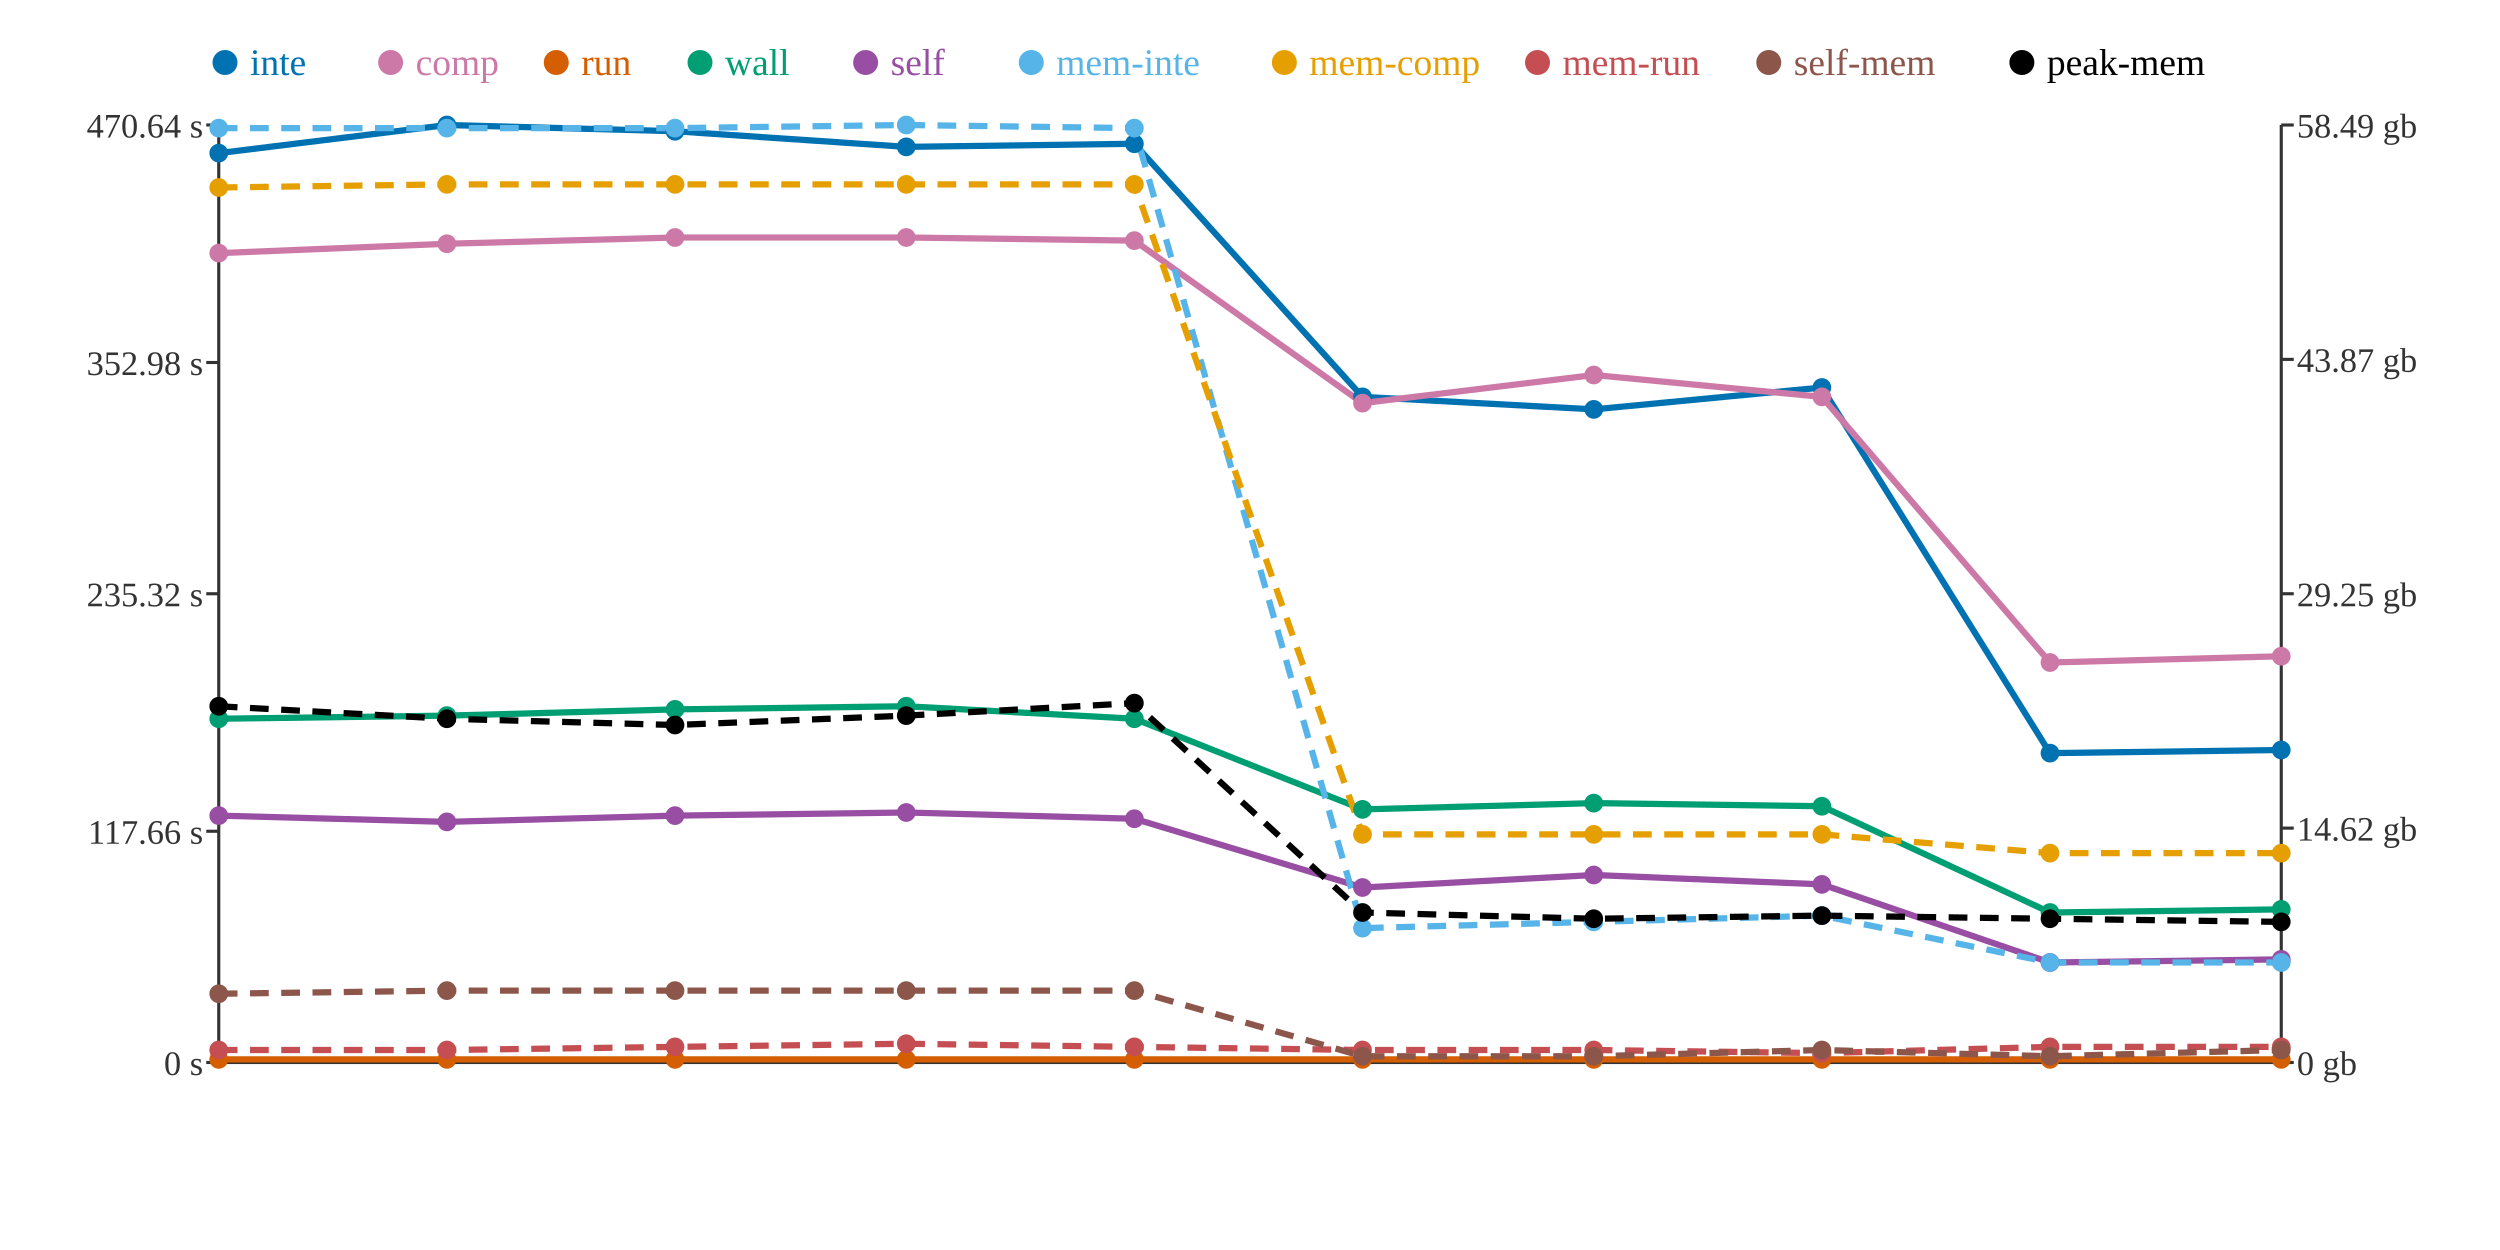
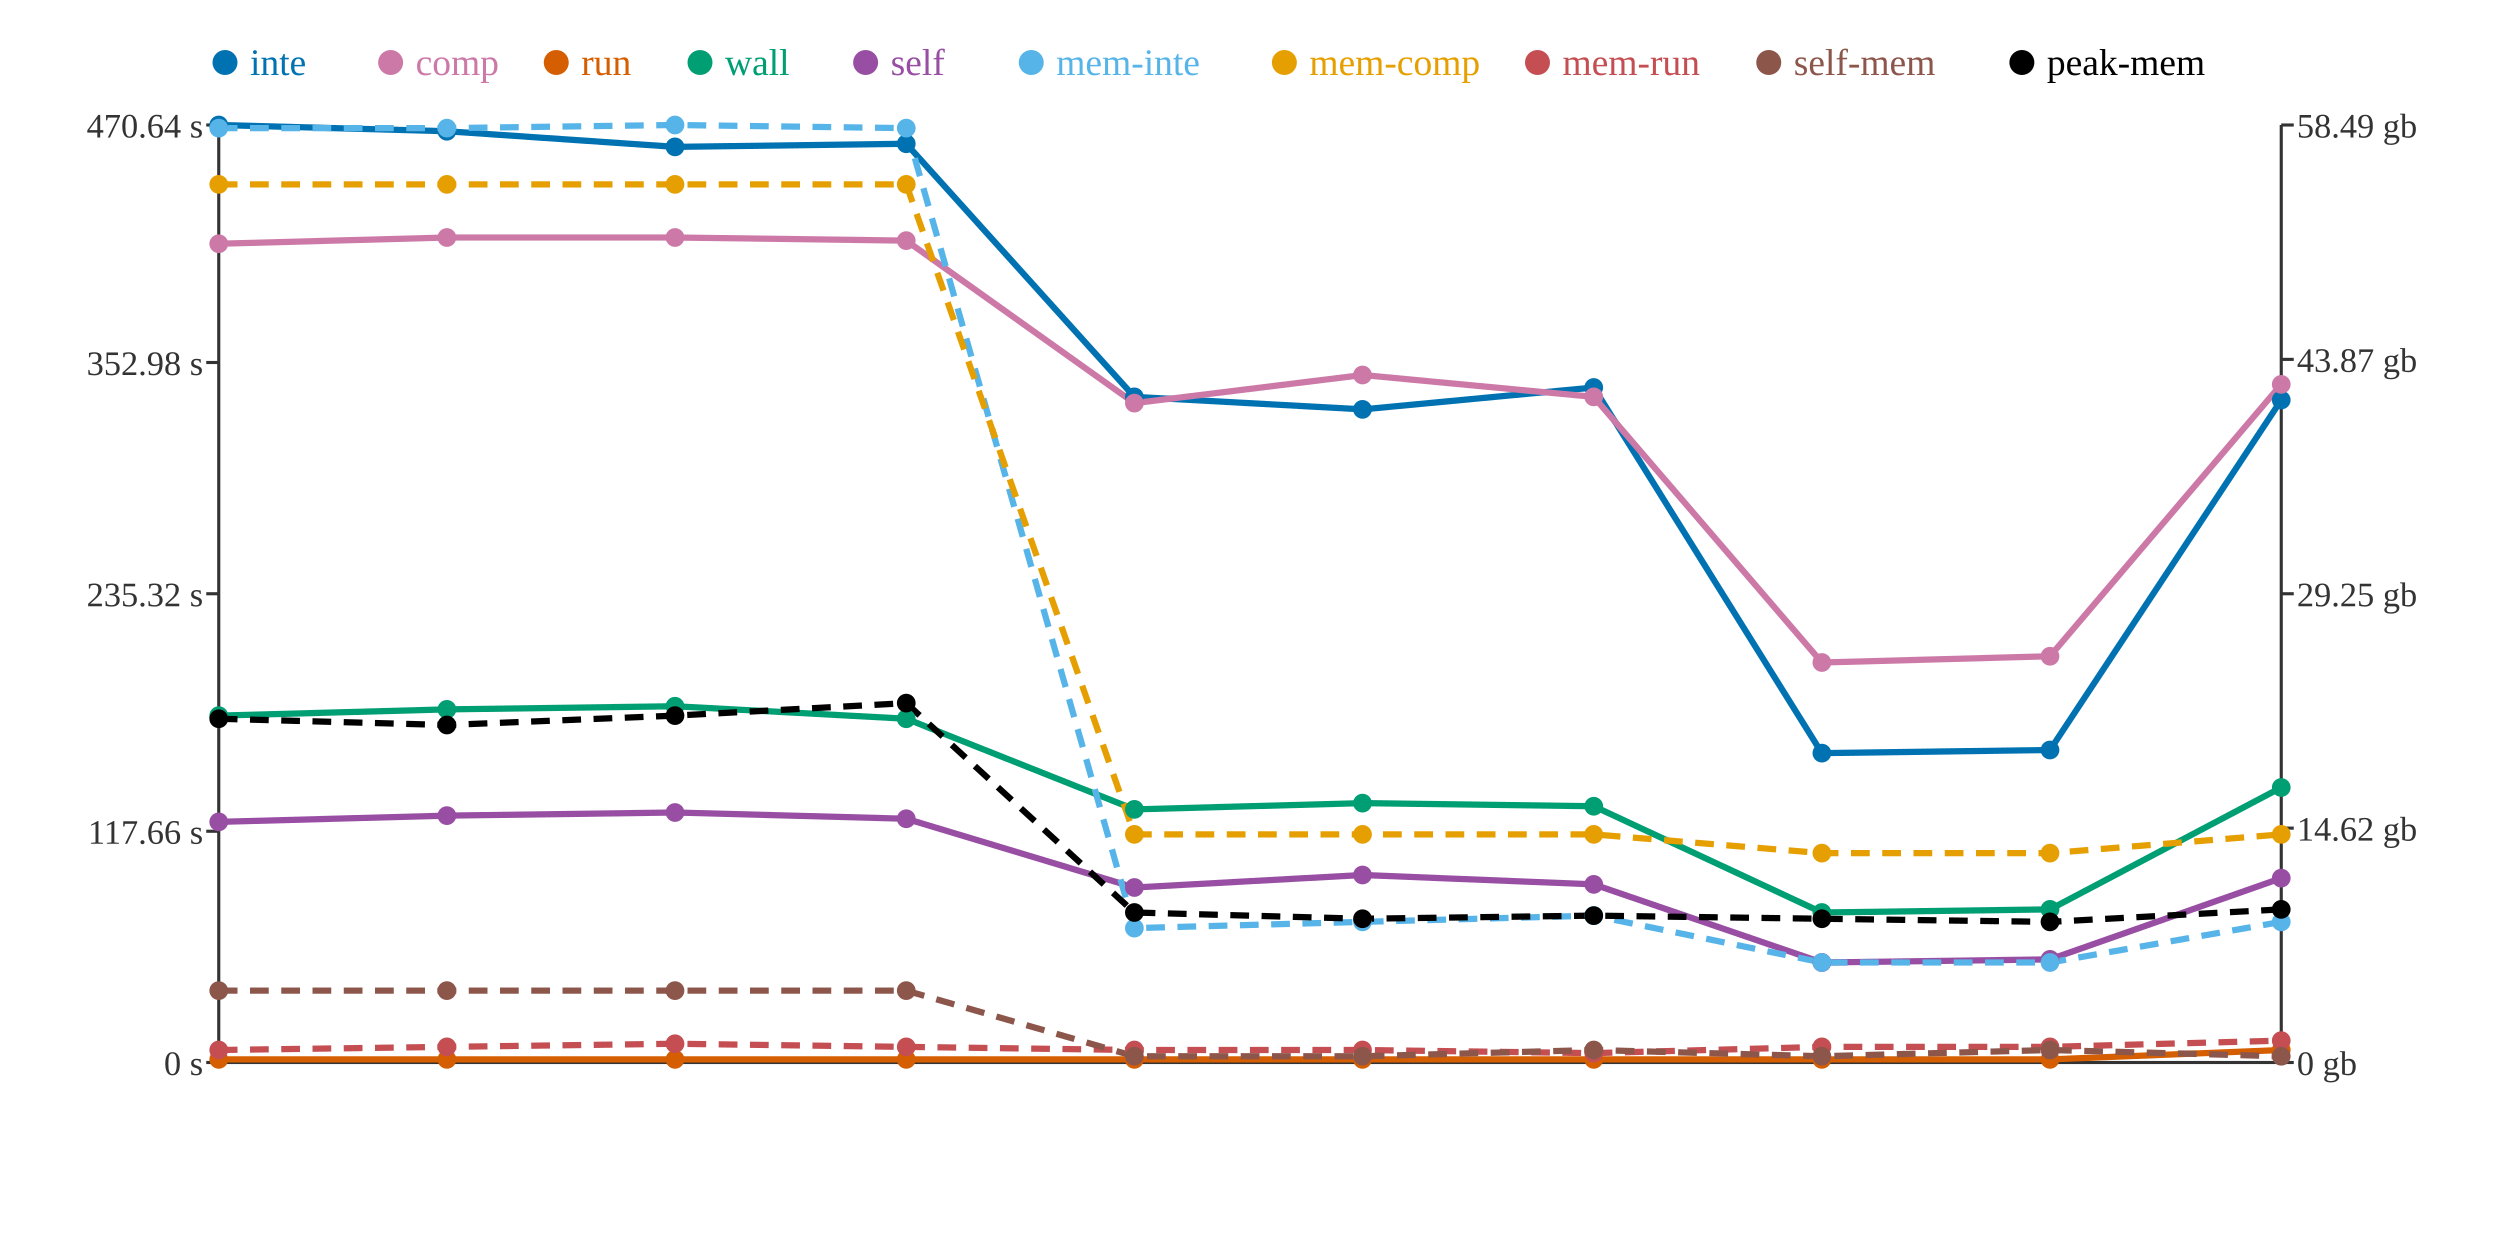
<svg xmlns="http://www.w3.org/2000/svg" width="800" height="400">
  <rect width="800" height="400" fill="white" />
  <line x1="70" y1="40" x2="70" y2="340" stroke="#333" stroke-width="1" />
  <line x1="70" y1="340" x2="730" y2="340" stroke="#333" stroke-width="1" />
  <line x1="730" y1="40" x2="730" y2="340" stroke="#333" stroke-width="1" />
  <line x1="66" y1="340" x2="70" y2="340" stroke="#333" stroke-width="1" />
  <text x="65" y="344" text-anchor="end" font-size="11" fill="#333">0 s</text>
  <line x1="66" y1="266" x2="70" y2="266" stroke="#333" stroke-width="1" />
  <text x="65" y="270" text-anchor="end" font-size="11" fill="#333">117.66 s</text>
  <line x1="66" y1="190" x2="70" y2="190" stroke="#333" stroke-width="1" />
  <text x="65" y="194" text-anchor="end" font-size="11" fill="#333">235.32 s</text>
  <line x1="66" y1="116" x2="70" y2="116" stroke="#333" stroke-width="1" />
  <text x="65" y="120" text-anchor="end" font-size="11" fill="#333">352.98 s</text>
  <line x1="66" y1="40" x2="70" y2="40" stroke="#333" stroke-width="1" />
  <text x="65" y="44" text-anchor="end" font-size="11" fill="#333">470.64 s</text>
  <line x1="730" y1="340" x2="734" y2="340" stroke="#333" stroke-width="1" />
  <text x="735" y="344" text-anchor="start" font-size="11" fill="#333">0 gb</text>
  <line x1="730" y1="265" x2="734" y2="265" stroke="#333" stroke-width="1" />
  <text x="735" y="269" text-anchor="start" font-size="11" fill="#333">14.62 gb</text>
  <line x1="730" y1="190" x2="734" y2="190" stroke="#333" stroke-width="1" />
  <text x="735" y="194" text-anchor="start" font-size="11" fill="#333">29.25 gb</text>
  <line x1="730" y1="115" x2="734" y2="115" stroke="#333" stroke-width="1" />
  <text x="735" y="119" text-anchor="start" font-size="11" fill="#333">43.87 gb</text>
  <line x1="730" y1="40" x2="734" y2="40" stroke="#333" stroke-width="1" />
  <text x="735" y="44" text-anchor="start" font-size="11" fill="#333">58.49 gb</text>
-   <polyline points="70,49 143,40 216,42 290,47 363,46 436,127 510,131 583,124 656,241 730,240" fill="none" stroke="#0072B2" stroke-width="2" />
-   <polyline points="70,81 143,78 216,76 290,76 363,77 436,129 510,120 583,127 656,212 730,210" fill="none" stroke="#CC79A7" stroke-width="2" />
-   <polyline points="70,339 143,339 216,339 290,339 363,339 436,339 510,339 583,339 656,339 730,339" fill="none" stroke="#D55E00" stroke-width="2" />
-   <polyline points="70,230 143,229 216,227 290,226 363,230 436,259 510,257 583,258 656,292 730,291" fill="none" stroke="#009E73" stroke-width="2" />
-   <polyline points="70,261 143,263 216,261 290,260 363,262 436,284 510,280 583,283 656,308 730,307" fill="none" stroke="#984EA3" stroke-width="2" />
-   <polyline points="70,41 143,41 216,41 290,40 363,41 436,297 510,295 583,293 656,308 730,308" fill="none" stroke="#56B4E9" stroke-width="2" stroke-dasharray="6 4" />
-   <polyline points="70,60 143,59 216,59 290,59 363,59 436,267 510,267 583,267 656,273 730,273" fill="none" stroke="#E69F00" stroke-width="2" stroke-dasharray="6 4" />
-   <polyline points="70,336 143,336 216,335 290,334 363,335 436,336 510,336 583,337 656,335 730,335" fill="none" stroke="#C44E52" stroke-width="2" stroke-dasharray="6 4" />
-   <polyline points="70,318 143,317 216,317 290,317 363,317 436,338 510,338 583,336 656,338 730,336" fill="none" stroke="#8C564B" stroke-width="2" stroke-dasharray="6 4" />
-   <polyline points="70,226 143,230 216,232 290,229 363,225 436,292 510,294 583,293 656,294 730,295" fill="none" stroke="#000000" stroke-width="2" stroke-dasharray="6 4" />
-   <circle cx="70" cy="49" r="3" fill="#0072B2" />
-   <circle cx="70" cy="81" r="3" fill="#CC79A7" />
+   <polyline points="70,40 143,42 216,47 290,46 363,127 436,131 510,124 583,241 656,240 730,128" fill="none" stroke="#0072B2" stroke-width="2" />
+   <polyline points="70,78 143,76 216,76 290,77 363,129 436,120 510,127 583,212 656,210 730,123" fill="none" stroke="#CC79A7" stroke-width="2" />
+   <polyline points="70,339 143,339 216,339 290,339 363,339 436,339 510,339 583,339 656,339 730,336" fill="none" stroke="#D55E00" stroke-width="2" />
+   <polyline points="70,229 143,227 216,226 290,230 363,259 436,257 510,258 583,292 656,291 730,252" fill="none" stroke="#009E73" stroke-width="2" />
+   <polyline points="70,263 143,261 216,260 290,262 363,284 436,280 510,283 583,308 656,307 730,281" fill="none" stroke="#984EA3" stroke-width="2" />
+   <polyline points="70,41 143,41 216,40 290,41 363,297 436,295 510,293 583,308 656,308 730,295" fill="none" stroke="#56B4E9" stroke-width="2" stroke-dasharray="6 4" />
+   <polyline points="70,59 143,59 216,59 290,59 363,267 436,267 510,267 583,273 656,273 730,267" fill="none" stroke="#E69F00" stroke-width="2" stroke-dasharray="6 4" />
+   <polyline points="70,336 143,335 216,334 290,335 363,336 436,336 510,337 583,335 656,335 730,333" fill="none" stroke="#C44E52" stroke-width="2" stroke-dasharray="6 4" />
+   <polyline points="70,317 143,317 216,317 290,317 363,338 436,338 510,336 583,338 656,336 730,338" fill="none" stroke="#8C564B" stroke-width="2" stroke-dasharray="6 4" />
+   <polyline points="70,230 143,232 216,229 290,225 363,292 436,294 510,293 583,294 656,295 730,291" fill="none" stroke="#000000" stroke-width="2" stroke-dasharray="6 4" />
+   <circle cx="70" cy="40" r="3" fill="#0072B2" />
+   <circle cx="70" cy="78" r="3" fill="#CC79A7" />
  <circle cx="70" cy="339" r="3" fill="#D55E00" />
-   <circle cx="70" cy="230" r="3" fill="#009E73" />
-   <circle cx="70" cy="261" r="3" fill="#984EA3" />
+   <circle cx="70" cy="229" r="3" fill="#009E73" />
+   <circle cx="70" cy="263" r="3" fill="#984EA3" />
  <circle cx="70" cy="41" r="3" fill="#56B4E9" />
-   <circle cx="70" cy="60" r="3" fill="#E69F00" />
+   <circle cx="70" cy="59" r="3" fill="#E69F00" />
  <circle cx="70" cy="336" r="3" fill="#C44E52" />
-   <circle cx="70" cy="318" r="3" fill="#8C564B" />
-   <circle cx="70" cy="226" r="3" fill="#000000" />
-   <circle cx="143" cy="40" r="3" fill="#0072B2" />
-   <circle cx="143" cy="78" r="3" fill="#CC79A7" />
+   <circle cx="70" cy="317" r="3" fill="#8C564B" />
+   <circle cx="70" cy="230" r="3" fill="#000000" />
+   <circle cx="143" cy="42" r="3" fill="#0072B2" />
+   <circle cx="143" cy="76" r="3" fill="#CC79A7" />
  <circle cx="143" cy="339" r="3" fill="#D55E00" />
-   <circle cx="143" cy="229" r="3" fill="#009E73" />
-   <circle cx="143" cy="263" r="3" fill="#984EA3" />
+   <circle cx="143" cy="227" r="3" fill="#009E73" />
+   <circle cx="143" cy="261" r="3" fill="#984EA3" />
  <circle cx="143" cy="41" r="3" fill="#56B4E9" />
  <circle cx="143" cy="59" r="3" fill="#E69F00" />
-   <circle cx="143" cy="336" r="3" fill="#C44E52" />
+   <circle cx="143" cy="335" r="3" fill="#C44E52" />
  <circle cx="143" cy="317" r="3" fill="#8C564B" />
-   <circle cx="143" cy="230" r="3" fill="#000000" />
-   <circle cx="216" cy="42" r="3" fill="#0072B2" />
+   <circle cx="143" cy="232" r="3" fill="#000000" />
+   <circle cx="216" cy="47" r="3" fill="#0072B2" />
  <circle cx="216" cy="76" r="3" fill="#CC79A7" />
  <circle cx="216" cy="339" r="3" fill="#D55E00" />
-   <circle cx="216" cy="227" r="3" fill="#009E73" />
-   <circle cx="216" cy="261" r="3" fill="#984EA3" />
-   <circle cx="216" cy="41" r="3" fill="#56B4E9" />
+   <circle cx="216" cy="226" r="3" fill="#009E73" />
+   <circle cx="216" cy="260" r="3" fill="#984EA3" />
+   <circle cx="216" cy="40" r="3" fill="#56B4E9" />
  <circle cx="216" cy="59" r="3" fill="#E69F00" />
-   <circle cx="216" cy="335" r="3" fill="#C44E52" />
+   <circle cx="216" cy="334" r="3" fill="#C44E52" />
  <circle cx="216" cy="317" r="3" fill="#8C564B" />
-   <circle cx="216" cy="232" r="3" fill="#000000" />
-   <circle cx="290" cy="47" r="3" fill="#0072B2" />
-   <circle cx="290" cy="76" r="3" fill="#CC79A7" />
+   <circle cx="216" cy="229" r="3" fill="#000000" />
+   <circle cx="290" cy="46" r="3" fill="#0072B2" />
+   <circle cx="290" cy="77" r="3" fill="#CC79A7" />
  <circle cx="290" cy="339" r="3" fill="#D55E00" />
-   <circle cx="290" cy="226" r="3" fill="#009E73" />
-   <circle cx="290" cy="260" r="3" fill="#984EA3" />
-   <circle cx="290" cy="40" r="3" fill="#56B4E9" />
+   <circle cx="290" cy="230" r="3" fill="#009E73" />
+   <circle cx="290" cy="262" r="3" fill="#984EA3" />
+   <circle cx="290" cy="41" r="3" fill="#56B4E9" />
  <circle cx="290" cy="59" r="3" fill="#E69F00" />
-   <circle cx="290" cy="334" r="3" fill="#C44E52" />
+   <circle cx="290" cy="335" r="3" fill="#C44E52" />
  <circle cx="290" cy="317" r="3" fill="#8C564B" />
-   <circle cx="290" cy="229" r="3" fill="#000000" />
-   <circle cx="363" cy="46" r="3" fill="#0072B2" />
-   <circle cx="363" cy="77" r="3" fill="#CC79A7" />
+   <circle cx="290" cy="225" r="3" fill="#000000" />
+   <circle cx="363" cy="127" r="3" fill="#0072B2" />
+   <circle cx="363" cy="129" r="3" fill="#CC79A7" />
  <circle cx="363" cy="339" r="3" fill="#D55E00" />
-   <circle cx="363" cy="230" r="3" fill="#009E73" />
-   <circle cx="363" cy="262" r="3" fill="#984EA3" />
-   <circle cx="363" cy="41" r="3" fill="#56B4E9" />
-   <circle cx="363" cy="59" r="3" fill="#E69F00" />
-   <circle cx="363" cy="335" r="3" fill="#C44E52" />
-   <circle cx="363" cy="317" r="3" fill="#8C564B" />
-   <circle cx="363" cy="225" r="3" fill="#000000" />
-   <circle cx="436" cy="127" r="3" fill="#0072B2" />
-   <circle cx="436" cy="129" r="3" fill="#CC79A7" />
+   <circle cx="363" cy="259" r="3" fill="#009E73" />
+   <circle cx="363" cy="284" r="3" fill="#984EA3" />
+   <circle cx="363" cy="297" r="3" fill="#56B4E9" />
+   <circle cx="363" cy="267" r="3" fill="#E69F00" />
+   <circle cx="363" cy="336" r="3" fill="#C44E52" />
+   <circle cx="363" cy="338" r="3" fill="#8C564B" />
+   <circle cx="363" cy="292" r="3" fill="#000000" />
+   <circle cx="436" cy="131" r="3" fill="#0072B2" />
+   <circle cx="436" cy="120" r="3" fill="#CC79A7" />
  <circle cx="436" cy="339" r="3" fill="#D55E00" />
-   <circle cx="436" cy="259" r="3" fill="#009E73" />
-   <circle cx="436" cy="284" r="3" fill="#984EA3" />
-   <circle cx="436" cy="297" r="3" fill="#56B4E9" />
+   <circle cx="436" cy="257" r="3" fill="#009E73" />
+   <circle cx="436" cy="280" r="3" fill="#984EA3" />
+   <circle cx="436" cy="295" r="3" fill="#56B4E9" />
  <circle cx="436" cy="267" r="3" fill="#E69F00" />
  <circle cx="436" cy="336" r="3" fill="#C44E52" />
  <circle cx="436" cy="338" r="3" fill="#8C564B" />
-   <circle cx="436" cy="292" r="3" fill="#000000" />
-   <circle cx="510" cy="131" r="3" fill="#0072B2" />
-   <circle cx="510" cy="120" r="3" fill="#CC79A7" />
+   <circle cx="436" cy="294" r="3" fill="#000000" />
+   <circle cx="510" cy="124" r="3" fill="#0072B2" />
+   <circle cx="510" cy="127" r="3" fill="#CC79A7" />
  <circle cx="510" cy="339" r="3" fill="#D55E00" />
-   <circle cx="510" cy="257" r="3" fill="#009E73" />
-   <circle cx="510" cy="280" r="3" fill="#984EA3" />
-   <circle cx="510" cy="295" r="3" fill="#56B4E9" />
+   <circle cx="510" cy="258" r="3" fill="#009E73" />
+   <circle cx="510" cy="283" r="3" fill="#984EA3" />
+   <circle cx="510" cy="293" r="3" fill="#56B4E9" />
  <circle cx="510" cy="267" r="3" fill="#E69F00" />
-   <circle cx="510" cy="336" r="3" fill="#C44E52" />
-   <circle cx="510" cy="338" r="3" fill="#8C564B" />
-   <circle cx="510" cy="294" r="3" fill="#000000" />
-   <circle cx="583" cy="124" r="3" fill="#0072B2" />
-   <circle cx="583" cy="127" r="3" fill="#CC79A7" />
+   <circle cx="510" cy="337" r="3" fill="#C44E52" />
+   <circle cx="510" cy="336" r="3" fill="#8C564B" />
+   <circle cx="510" cy="293" r="3" fill="#000000" />
+   <circle cx="583" cy="241" r="3" fill="#0072B2" />
+   <circle cx="583" cy="212" r="3" fill="#CC79A7" />
  <circle cx="583" cy="339" r="3" fill="#D55E00" />
-   <circle cx="583" cy="258" r="3" fill="#009E73" />
-   <circle cx="583" cy="283" r="3" fill="#984EA3" />
-   <circle cx="583" cy="293" r="3" fill="#56B4E9" />
-   <circle cx="583" cy="267" r="3" fill="#E69F00" />
-   <circle cx="583" cy="337" r="3" fill="#C44E52" />
-   <circle cx="583" cy="336" r="3" fill="#8C564B" />
-   <circle cx="583" cy="293" r="3" fill="#000000" />
-   <circle cx="656" cy="241" r="3" fill="#0072B2" />
-   <circle cx="656" cy="212" r="3" fill="#CC79A7" />
+   <circle cx="583" cy="292" r="3" fill="#009E73" />
+   <circle cx="583" cy="308" r="3" fill="#984EA3" />
+   <circle cx="583" cy="308" r="3" fill="#56B4E9" />
+   <circle cx="583" cy="273" r="3" fill="#E69F00" />
+   <circle cx="583" cy="335" r="3" fill="#C44E52" />
+   <circle cx="583" cy="338" r="3" fill="#8C564B" />
+   <circle cx="583" cy="294" r="3" fill="#000000" />
+   <circle cx="656" cy="240" r="3" fill="#0072B2" />
+   <circle cx="656" cy="210" r="3" fill="#CC79A7" />
  <circle cx="656" cy="339" r="3" fill="#D55E00" />
-   <circle cx="656" cy="292" r="3" fill="#009E73" />
-   <circle cx="656" cy="308" r="3" fill="#984EA3" />
+   <circle cx="656" cy="291" r="3" fill="#009E73" />
+   <circle cx="656" cy="307" r="3" fill="#984EA3" />
  <circle cx="656" cy="308" r="3" fill="#56B4E9" />
  <circle cx="656" cy="273" r="3" fill="#E69F00" />
  <circle cx="656" cy="335" r="3" fill="#C44E52" />
-   <circle cx="656" cy="338" r="3" fill="#8C564B" />
-   <circle cx="656" cy="294" r="3" fill="#000000" />
-   <circle cx="730" cy="240" r="3" fill="#0072B2" />
-   <circle cx="730" cy="210" r="3" fill="#CC79A7" />
-   <circle cx="730" cy="339" r="3" fill="#D55E00" />
-   <circle cx="730" cy="291" r="3" fill="#009E73" />
-   <circle cx="730" cy="307" r="3" fill="#984EA3" />
-   <circle cx="730" cy="308" r="3" fill="#56B4E9" />
-   <circle cx="730" cy="273" r="3" fill="#E69F00" />
-   <circle cx="730" cy="335" r="3" fill="#C44E52" />
-   <circle cx="730" cy="336" r="3" fill="#8C564B" />
-   <circle cx="730" cy="295" r="3" fill="#000000" />
+   <circle cx="656" cy="336" r="3" fill="#8C564B" />
+   <circle cx="656" cy="295" r="3" fill="#000000" />
+   <circle cx="730" cy="128" r="3" fill="#0072B2" />
+   <circle cx="730" cy="123" r="3" fill="#CC79A7" />
+   <circle cx="730" cy="336" r="3" fill="#D55E00" />
+   <circle cx="730" cy="252" r="3" fill="#009E73" />
+   <circle cx="730" cy="281" r="3" fill="#984EA3" />
+   <circle cx="730" cy="295" r="3" fill="#56B4E9" />
+   <circle cx="730" cy="267" r="3" fill="#E69F00" />
+   <circle cx="730" cy="333" r="3" fill="#C44E52" />
+   <circle cx="730" cy="338" r="3" fill="#8C564B" />
+   <circle cx="730" cy="291" r="3" fill="#000000" />
  <circle cx="72" cy="20" r="4" fill="#0072B2" />
  <text x="80" y="24" text-anchor="start" font-size="12" fill="#0072B2">inte</text>
  <circle cx="125" cy="20" r="4" fill="#CC79A7" />
  <text x="133" y="24" text-anchor="start" font-size="12" fill="#CC79A7">comp</text>
  <circle cx="178" cy="20" r="4" fill="#D55E00" />
  <text x="186" y="24" text-anchor="start" font-size="12" fill="#D55E00">run</text>
  <circle cx="224" cy="20" r="4" fill="#009E73" />
  <text x="232" y="24" text-anchor="start" font-size="12" fill="#009E73">wall</text>
  <circle cx="277" cy="20" r="4" fill="#984EA3" />
  <text x="285" y="24" text-anchor="start" font-size="12" fill="#984EA3">self</text>
  <circle cx="330" cy="20" r="4" fill="#56B4E9" />
  <text x="338" y="24" text-anchor="start" font-size="12" fill="#56B4E9">mem-inte</text>
  <circle cx="411" cy="20" r="4" fill="#E69F00" />
  <text x="419" y="24" text-anchor="start" font-size="12" fill="#E69F00">mem-comp</text>
  <circle cx="492" cy="20" r="4" fill="#C44E52" />
  <text x="500" y="24" text-anchor="start" font-size="12" fill="#C44E52">mem-run</text>
  <circle cx="566" cy="20" r="4" fill="#8C564B" />
  <text x="574" y="24" text-anchor="start" font-size="12" fill="#8C564B">self-mem</text>
  <circle cx="647" cy="20" r="4" fill="#000000" />
  <text x="655" y="24" text-anchor="start" font-size="12" fill="#000000">peak-mem</text>
</svg>
